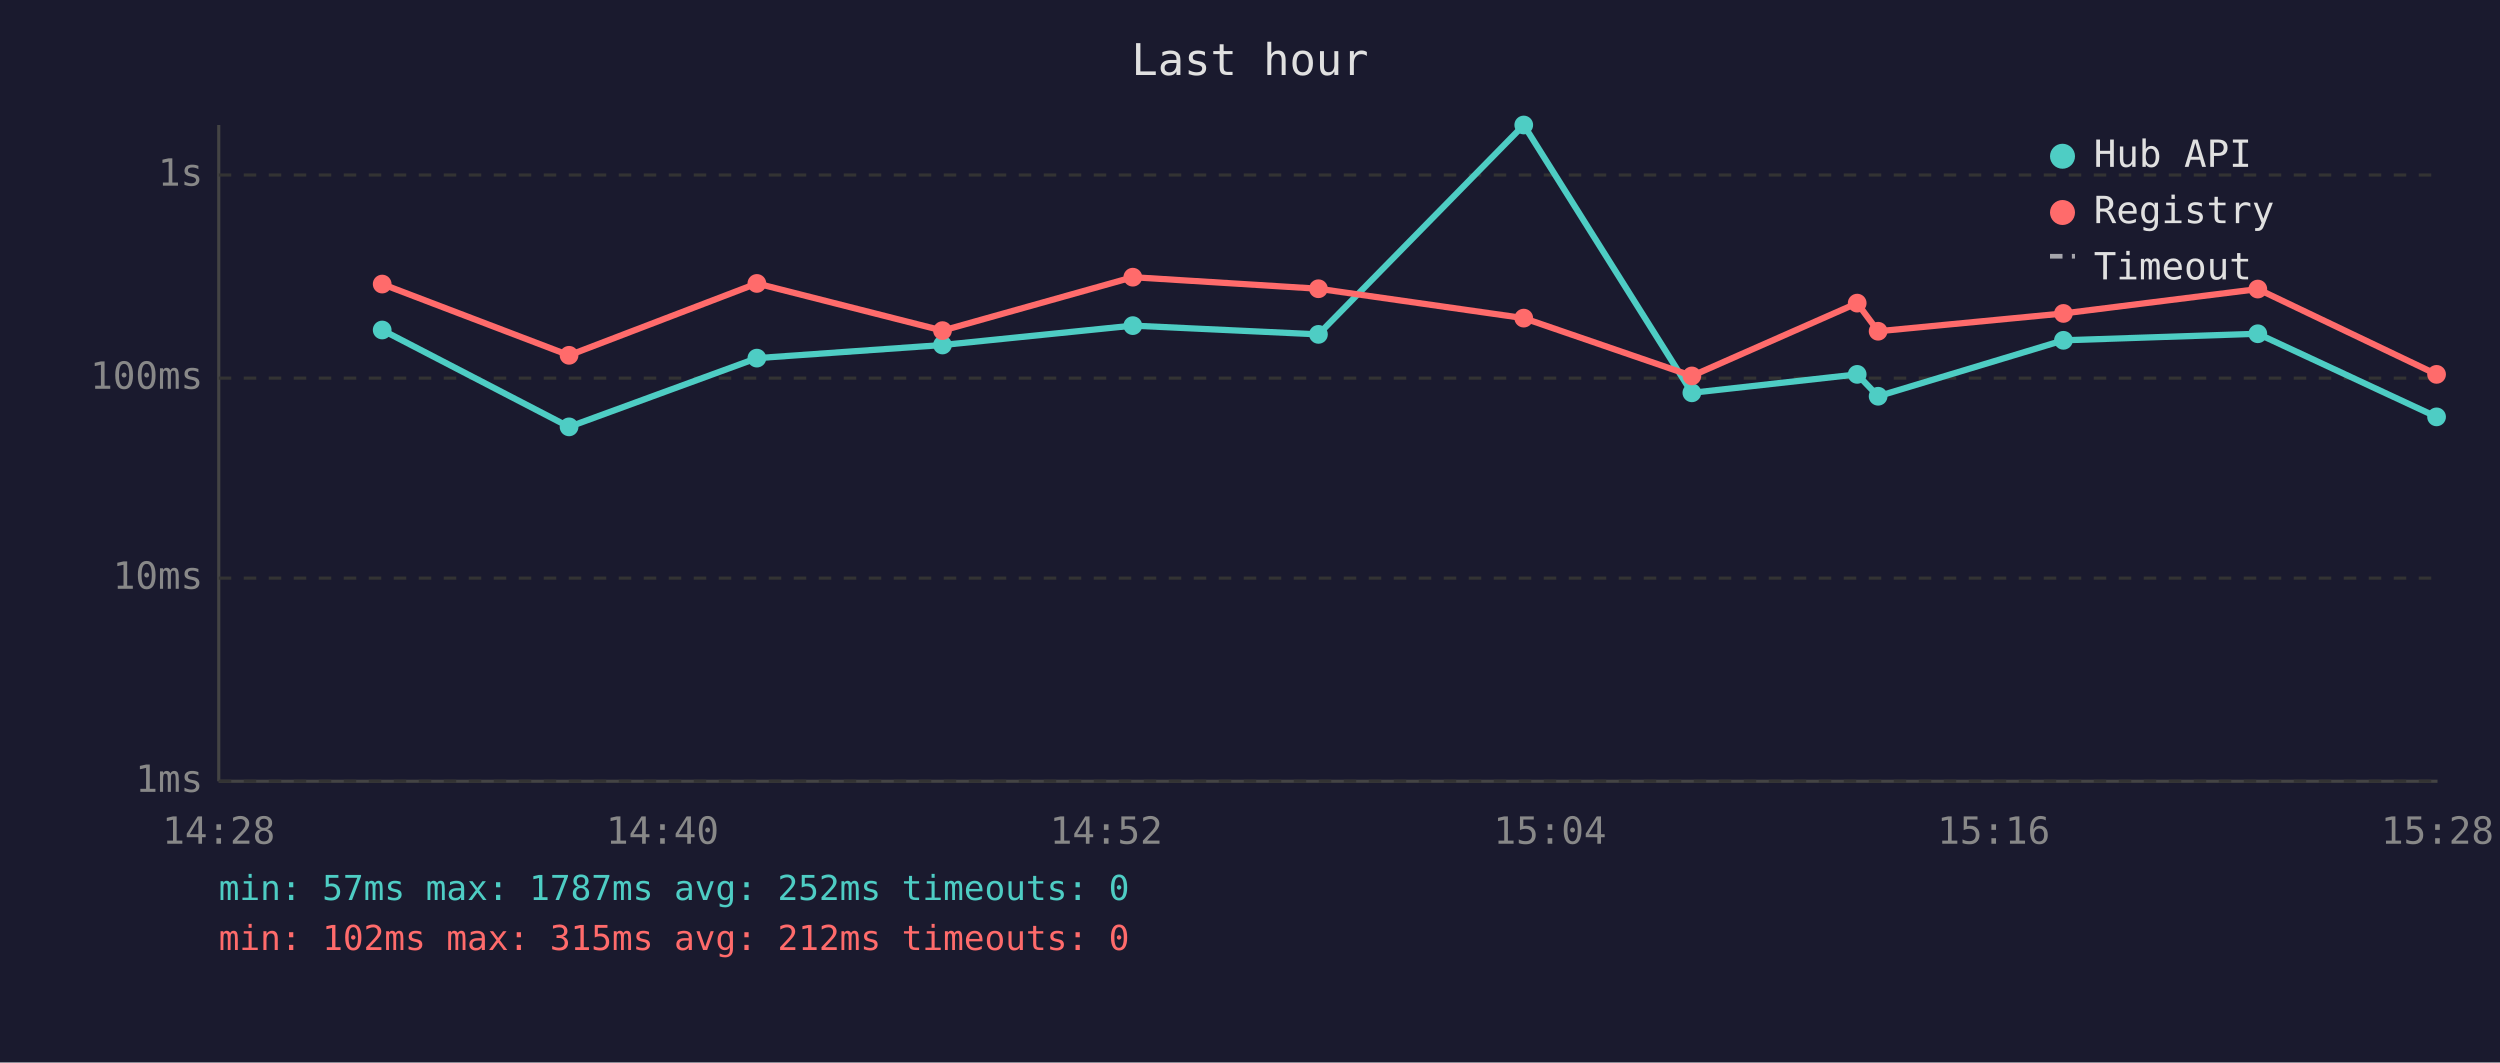
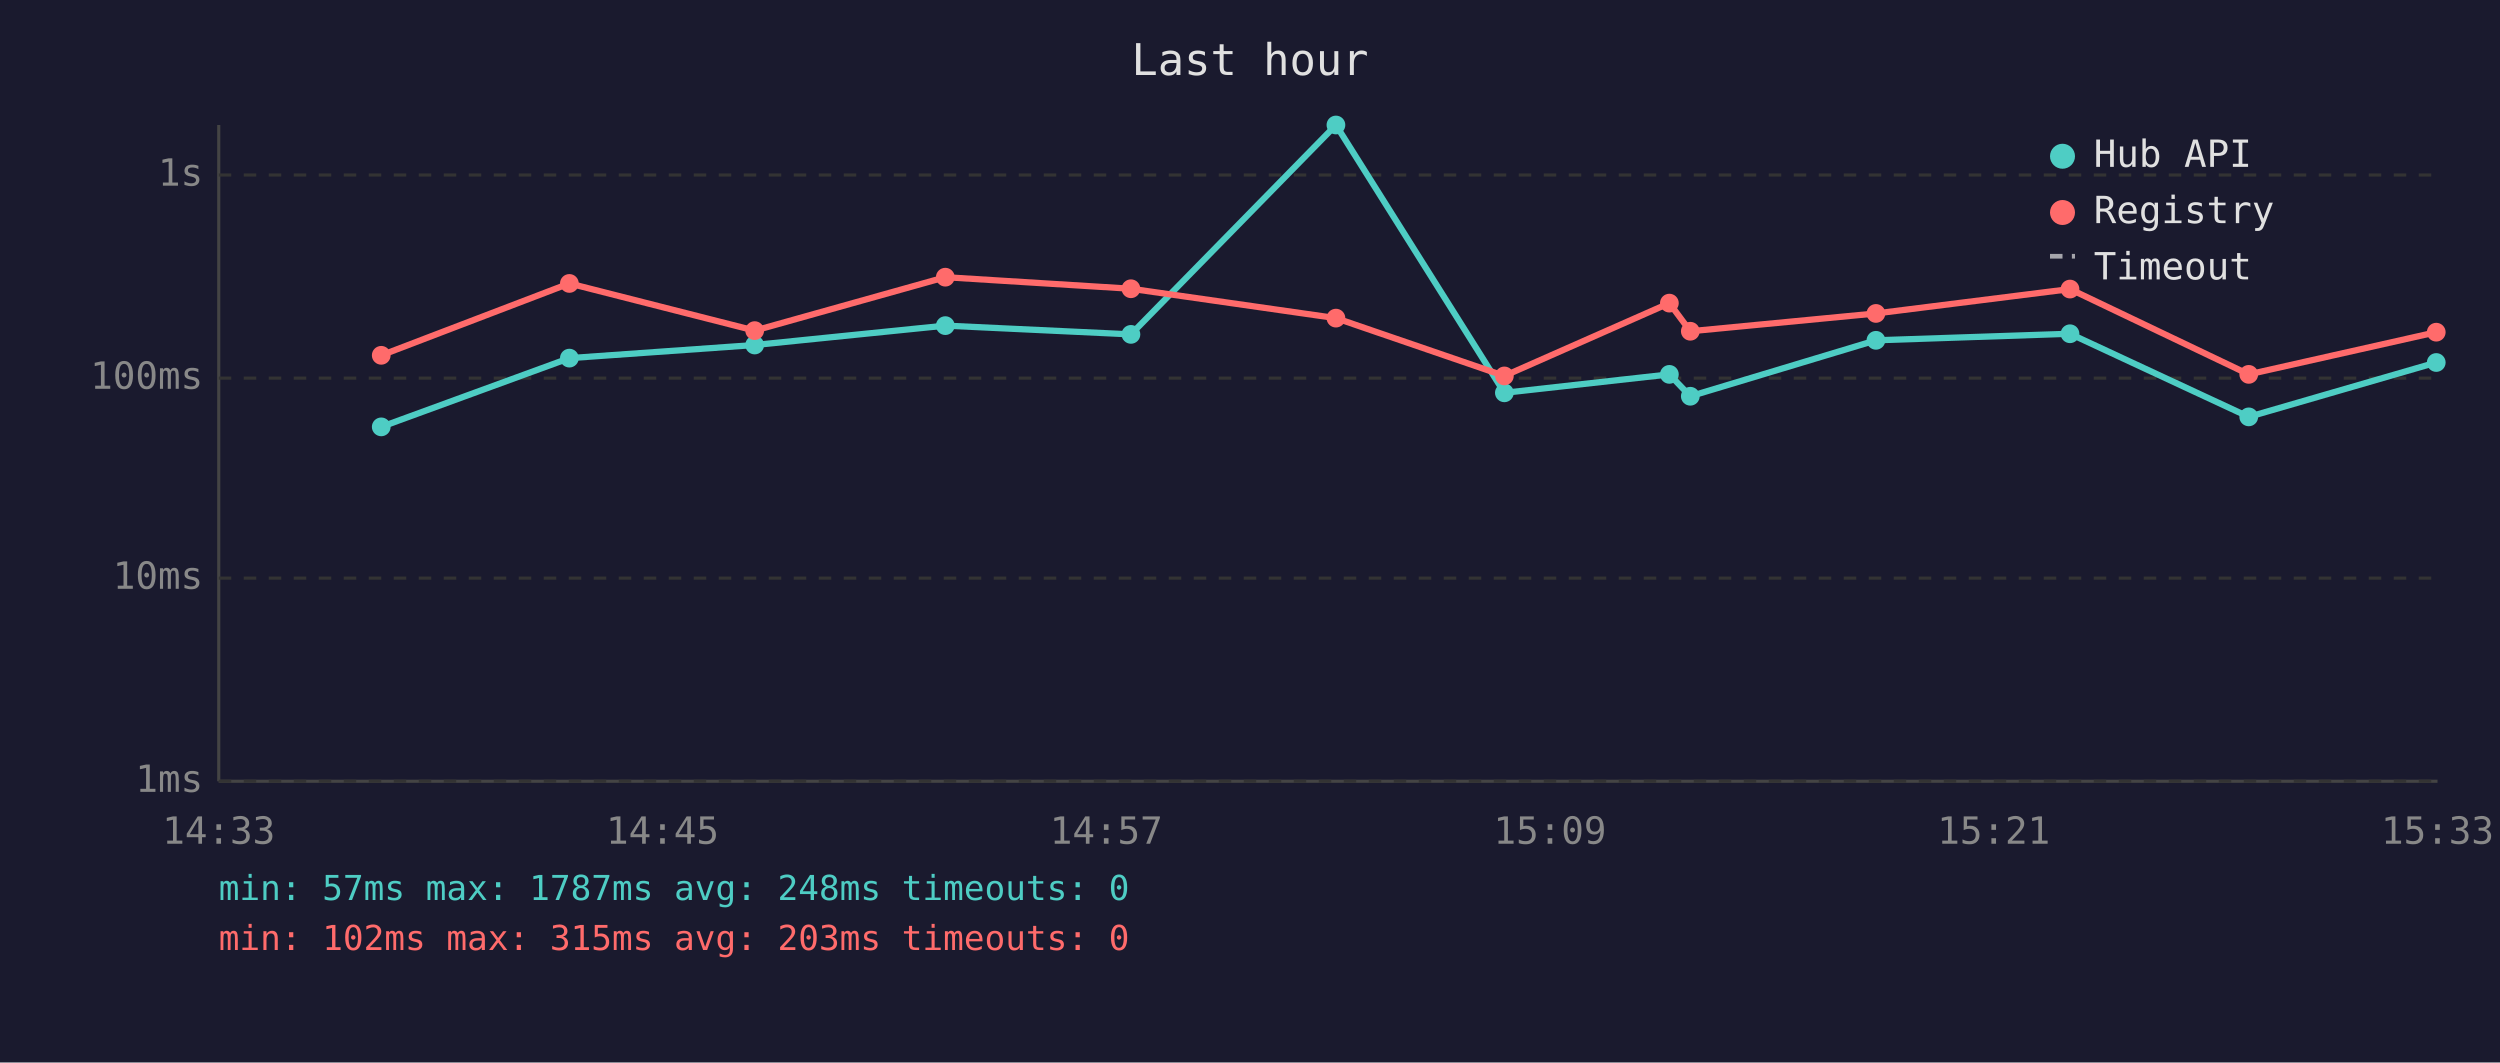
<svg xmlns="http://www.w3.org/2000/svg" viewBox="0 0 800 340" font-family="monospace" font-size="12">
  <rect width="800" height="340" fill="#1a1a2e" />
  <text x="400" y="24" fill="#e0e0e0" font-size="14" text-anchor="middle">Last hour</text>
  <line x1="70" y1="40" x2="70" y2="250" stroke="#444" stroke-width="1" />
  <line x1="70" y1="250" x2="780" y2="250" stroke="#444" stroke-width="1" />
  <line x1="70" y1="250" x2="780" y2="250" stroke="#333" stroke-width="1" stroke-dasharray="4" />
  <text x="65" y="250" fill="#888" text-anchor="end" dominant-baseline="middle">1ms</text>
  <line x1="70" y1="185" x2="780" y2="185" stroke="#333" stroke-width="1" stroke-dasharray="4" />
  <text x="65" y="185" fill="#888" text-anchor="end" dominant-baseline="middle">10ms</text>
  <line x1="70" y1="121" x2="780" y2="121" stroke="#333" stroke-width="1" stroke-dasharray="4" />
  <text x="65" y="121" fill="#888" text-anchor="end" dominant-baseline="middle">100ms</text>
  <line x1="70" y1="56" x2="780" y2="56" stroke="#333" stroke-width="1" stroke-dasharray="4" />
  <text x="65" y="56" fill="#888" text-anchor="end" dominant-baseline="middle">1s</text>
-   <text x="70" y="270" fill="#888" text-anchor="middle">14:28</text>
-   <text x="212" y="270" fill="#888" text-anchor="middle">14:40</text>
-   <text x="354" y="270" fill="#888" text-anchor="middle">14:52</text>
-   <text x="496" y="270" fill="#888" text-anchor="middle">15:04</text>
-   <text x="638" y="270" fill="#888" text-anchor="middle">15:16</text>
-   <text x="780" y="270" fill="#888" text-anchor="middle">15:28</text>
-   <polyline points="122.3,105.6 182.1,136.6 242.2,114.6 301.6,110.4 362.5,104.2 421.9,107.0 487.6,40.0 541.4,125.7 594.3,119.8 601.0,126.8 660.3,108.9 722.5,106.8 779.7,133.4" fill="none" stroke="#4ecdc4" stroke-width="2" opacity="1" />
-   <circle cx="122.3" cy="105.6" r="3" fill="#4ecdc4" />
-   <circle cx="182.1" cy="136.6" r="3" fill="#4ecdc4" />
-   <circle cx="242.2" cy="114.6" r="3" fill="#4ecdc4" />
-   <circle cx="301.6" cy="110.4" r="3" fill="#4ecdc4" />
-   <circle cx="362.5" cy="104.2" r="3" fill="#4ecdc4" />
-   <circle cx="421.9" cy="107.0" r="3" fill="#4ecdc4" />
-   <circle cx="487.6" cy="40.0" r="3" fill="#4ecdc4" />
-   <circle cx="541.4" cy="125.7" r="3" fill="#4ecdc4" />
-   <circle cx="594.3" cy="119.8" r="3" fill="#4ecdc4" />
-   <circle cx="601.0" cy="126.8" r="3" fill="#4ecdc4" />
-   <circle cx="660.3" cy="108.9" r="3" fill="#4ecdc4" />
-   <circle cx="722.5" cy="106.8" r="3" fill="#4ecdc4" />
-   <circle cx="779.7" cy="133.4" r="3" fill="#4ecdc4" />
-   <polyline points="122.3,90.9 182.1,113.7 242.2,90.7 301.6,105.8 362.5,88.7 421.9,92.4 487.6,101.8 541.4,120.3 594.3,97.0 601.0,106.0 660.3,100.3 722.5,92.5 779.7,119.8" fill="none" stroke="#ff6b6b" stroke-width="2" opacity="1" />
-   <circle cx="122.3" cy="90.9" r="3" fill="#ff6b6b" />
-   <circle cx="182.1" cy="113.7" r="3" fill="#ff6b6b" />
-   <circle cx="242.2" cy="90.7" r="3" fill="#ff6b6b" />
-   <circle cx="301.6" cy="105.8" r="3" fill="#ff6b6b" />
-   <circle cx="362.5" cy="88.7" r="3" fill="#ff6b6b" />
-   <circle cx="421.9" cy="92.4" r="3" fill="#ff6b6b" />
-   <circle cx="487.6" cy="101.8" r="3" fill="#ff6b6b" />
-   <circle cx="541.4" cy="120.3" r="3" fill="#ff6b6b" />
-   <circle cx="594.3" cy="97.0" r="3" fill="#ff6b6b" />
-   <circle cx="601.0" cy="106.0" r="3" fill="#ff6b6b" />
-   <circle cx="660.3" cy="100.3" r="3" fill="#ff6b6b" />
-   <circle cx="722.5" cy="92.5" r="3" fill="#ff6b6b" />
-   <circle cx="779.7" cy="119.8" r="3" fill="#ff6b6b" />
+   <text x="70" y="270" fill="#888" text-anchor="middle">14:33</text>
+   <text x="212" y="270" fill="#888" text-anchor="middle">14:45</text>
+   <text x="354" y="270" fill="#888" text-anchor="middle">14:57</text>
+   <text x="496" y="270" fill="#888" text-anchor="middle">15:09</text>
+   <text x="638" y="270" fill="#888" text-anchor="middle">15:21</text>
+   <text x="780" y="270" fill="#888" text-anchor="middle">15:33</text>
+   <polyline points="122.0,136.6 182.2,114.6 241.5,110.4 302.5,104.2 361.9,107.0 427.5,40.0 481.4,125.7 534.2,119.8 540.9,126.8 600.3,108.9 662.4,106.8 719.6,133.4 779.6,116.0" fill="none" stroke="#4ecdc4" stroke-width="2" opacity="1" />
+   <circle cx="122.0" cy="136.6" r="3" fill="#4ecdc4" />
+   <circle cx="182.2" cy="114.6" r="3" fill="#4ecdc4" />
+   <circle cx="241.5" cy="110.4" r="3" fill="#4ecdc4" />
+   <circle cx="302.5" cy="104.2" r="3" fill="#4ecdc4" />
+   <circle cx="361.9" cy="107.0" r="3" fill="#4ecdc4" />
+   <circle cx="427.5" cy="40.0" r="3" fill="#4ecdc4" />
+   <circle cx="481.4" cy="125.7" r="3" fill="#4ecdc4" />
+   <circle cx="534.2" cy="119.8" r="3" fill="#4ecdc4" />
+   <circle cx="540.9" cy="126.8" r="3" fill="#4ecdc4" />
+   <circle cx="600.3" cy="108.9" r="3" fill="#4ecdc4" />
+   <circle cx="662.4" cy="106.8" r="3" fill="#4ecdc4" />
+   <circle cx="719.6" cy="133.4" r="3" fill="#4ecdc4" />
+   <circle cx="779.6" cy="116.0" r="3" fill="#4ecdc4" />
+   <polyline points="122.0,113.7 182.2,90.7 241.5,105.8 302.5,88.7 361.9,92.4 427.5,101.8 481.4,120.3 534.2,97.0 540.9,106.0 600.3,100.3 662.4,92.5 719.6,119.8 779.6,106.3" fill="none" stroke="#ff6b6b" stroke-width="2" opacity="1" />
+   <circle cx="122.0" cy="113.7" r="3" fill="#ff6b6b" />
+   <circle cx="182.2" cy="90.7" r="3" fill="#ff6b6b" />
+   <circle cx="241.5" cy="105.8" r="3" fill="#ff6b6b" />
+   <circle cx="302.5" cy="88.7" r="3" fill="#ff6b6b" />
+   <circle cx="361.9" cy="92.4" r="3" fill="#ff6b6b" />
+   <circle cx="427.5" cy="101.8" r="3" fill="#ff6b6b" />
+   <circle cx="481.4" cy="120.3" r="3" fill="#ff6b6b" />
+   <circle cx="534.2" cy="97.0" r="3" fill="#ff6b6b" />
+   <circle cx="540.9" cy="106.0" r="3" fill="#ff6b6b" />
+   <circle cx="600.3" cy="100.3" r="3" fill="#ff6b6b" />
+   <circle cx="662.4" cy="92.5" r="3" fill="#ff6b6b" />
+   <circle cx="719.6" cy="119.8" r="3" fill="#ff6b6b" />
+   <circle cx="779.6" cy="106.3" r="3" fill="#ff6b6b" />
  <circle cx="660" cy="50" r="4" fill="#4ecdc4" />
  <text x="670" y="50" fill="#e0e0e0" dominant-baseline="middle">Hub API</text>
  <circle cx="660" cy="68" r="4" fill="#ff6b6b" />
  <text x="670" y="68" fill="#e0e0e0" dominant-baseline="middle">Registry</text>
  <line x1="656" y1="82" x2="664" y2="82" stroke="#e0e0e0" stroke-width="1.5" stroke-dasharray="4,3" opacity="0.7" />
  <text x="670" y="86" fill="#e0e0e0" dominant-baseline="middle">Timeout</text>
-   <text x="70" y="288" fill="#4ecdc4" font-size="11">min: 57ms  max: 1787ms  avg: 252ms  timeouts: 0</text>
-   <text x="70" y="304" fill="#ff6b6b" font-size="11">min: 102ms  max: 315ms  avg: 212ms  timeouts: 0</text>
+   <text x="70" y="288" fill="#4ecdc4" font-size="11">min: 57ms  max: 1787ms  avg: 248ms  timeouts: 0</text>
+   <text x="70" y="304" fill="#ff6b6b" font-size="11">min: 102ms  max: 315ms  avg: 203ms  timeouts: 0</text>
</svg>
